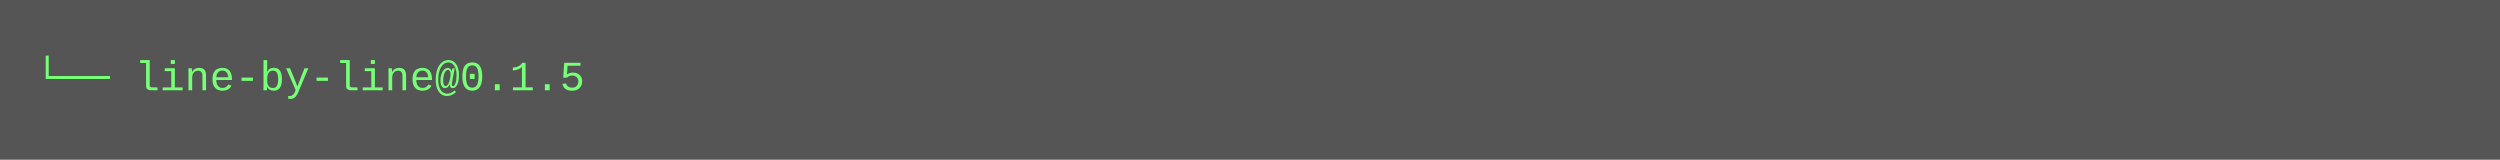
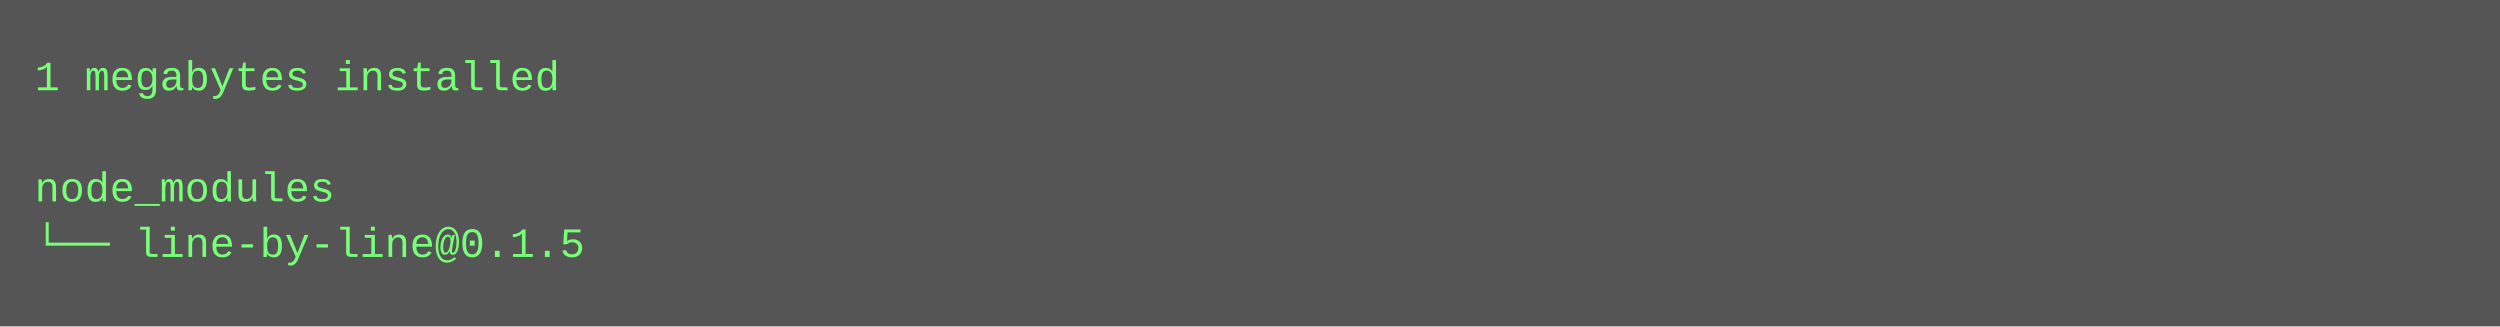
- <svg xmlns="http://www.w3.org/2000/svg" height="46" width="720">
-   <rect height="46" fill="#555" width="720" />
+ <svg xmlns="http://www.w3.org/2000/svg" height="94" width="720">
+   <rect height="94" fill="#555" width="720" />
  <text fill="#7f7" font-family="Courier New" font-size="12" xml:space="preserve">
-     <tspan x="10" y="26">└── line-by-line@0.1.5</tspan>
+     <tspan x="10" y="26">1 megabytes installed</tspan>
+     <tspan x="10" y="42" />
+     <tspan x="10" y="58">node_modules</tspan>
+     <tspan x="10" y="74">└── line-by-line@0.1.5</tspan>
  </text>
</svg>
